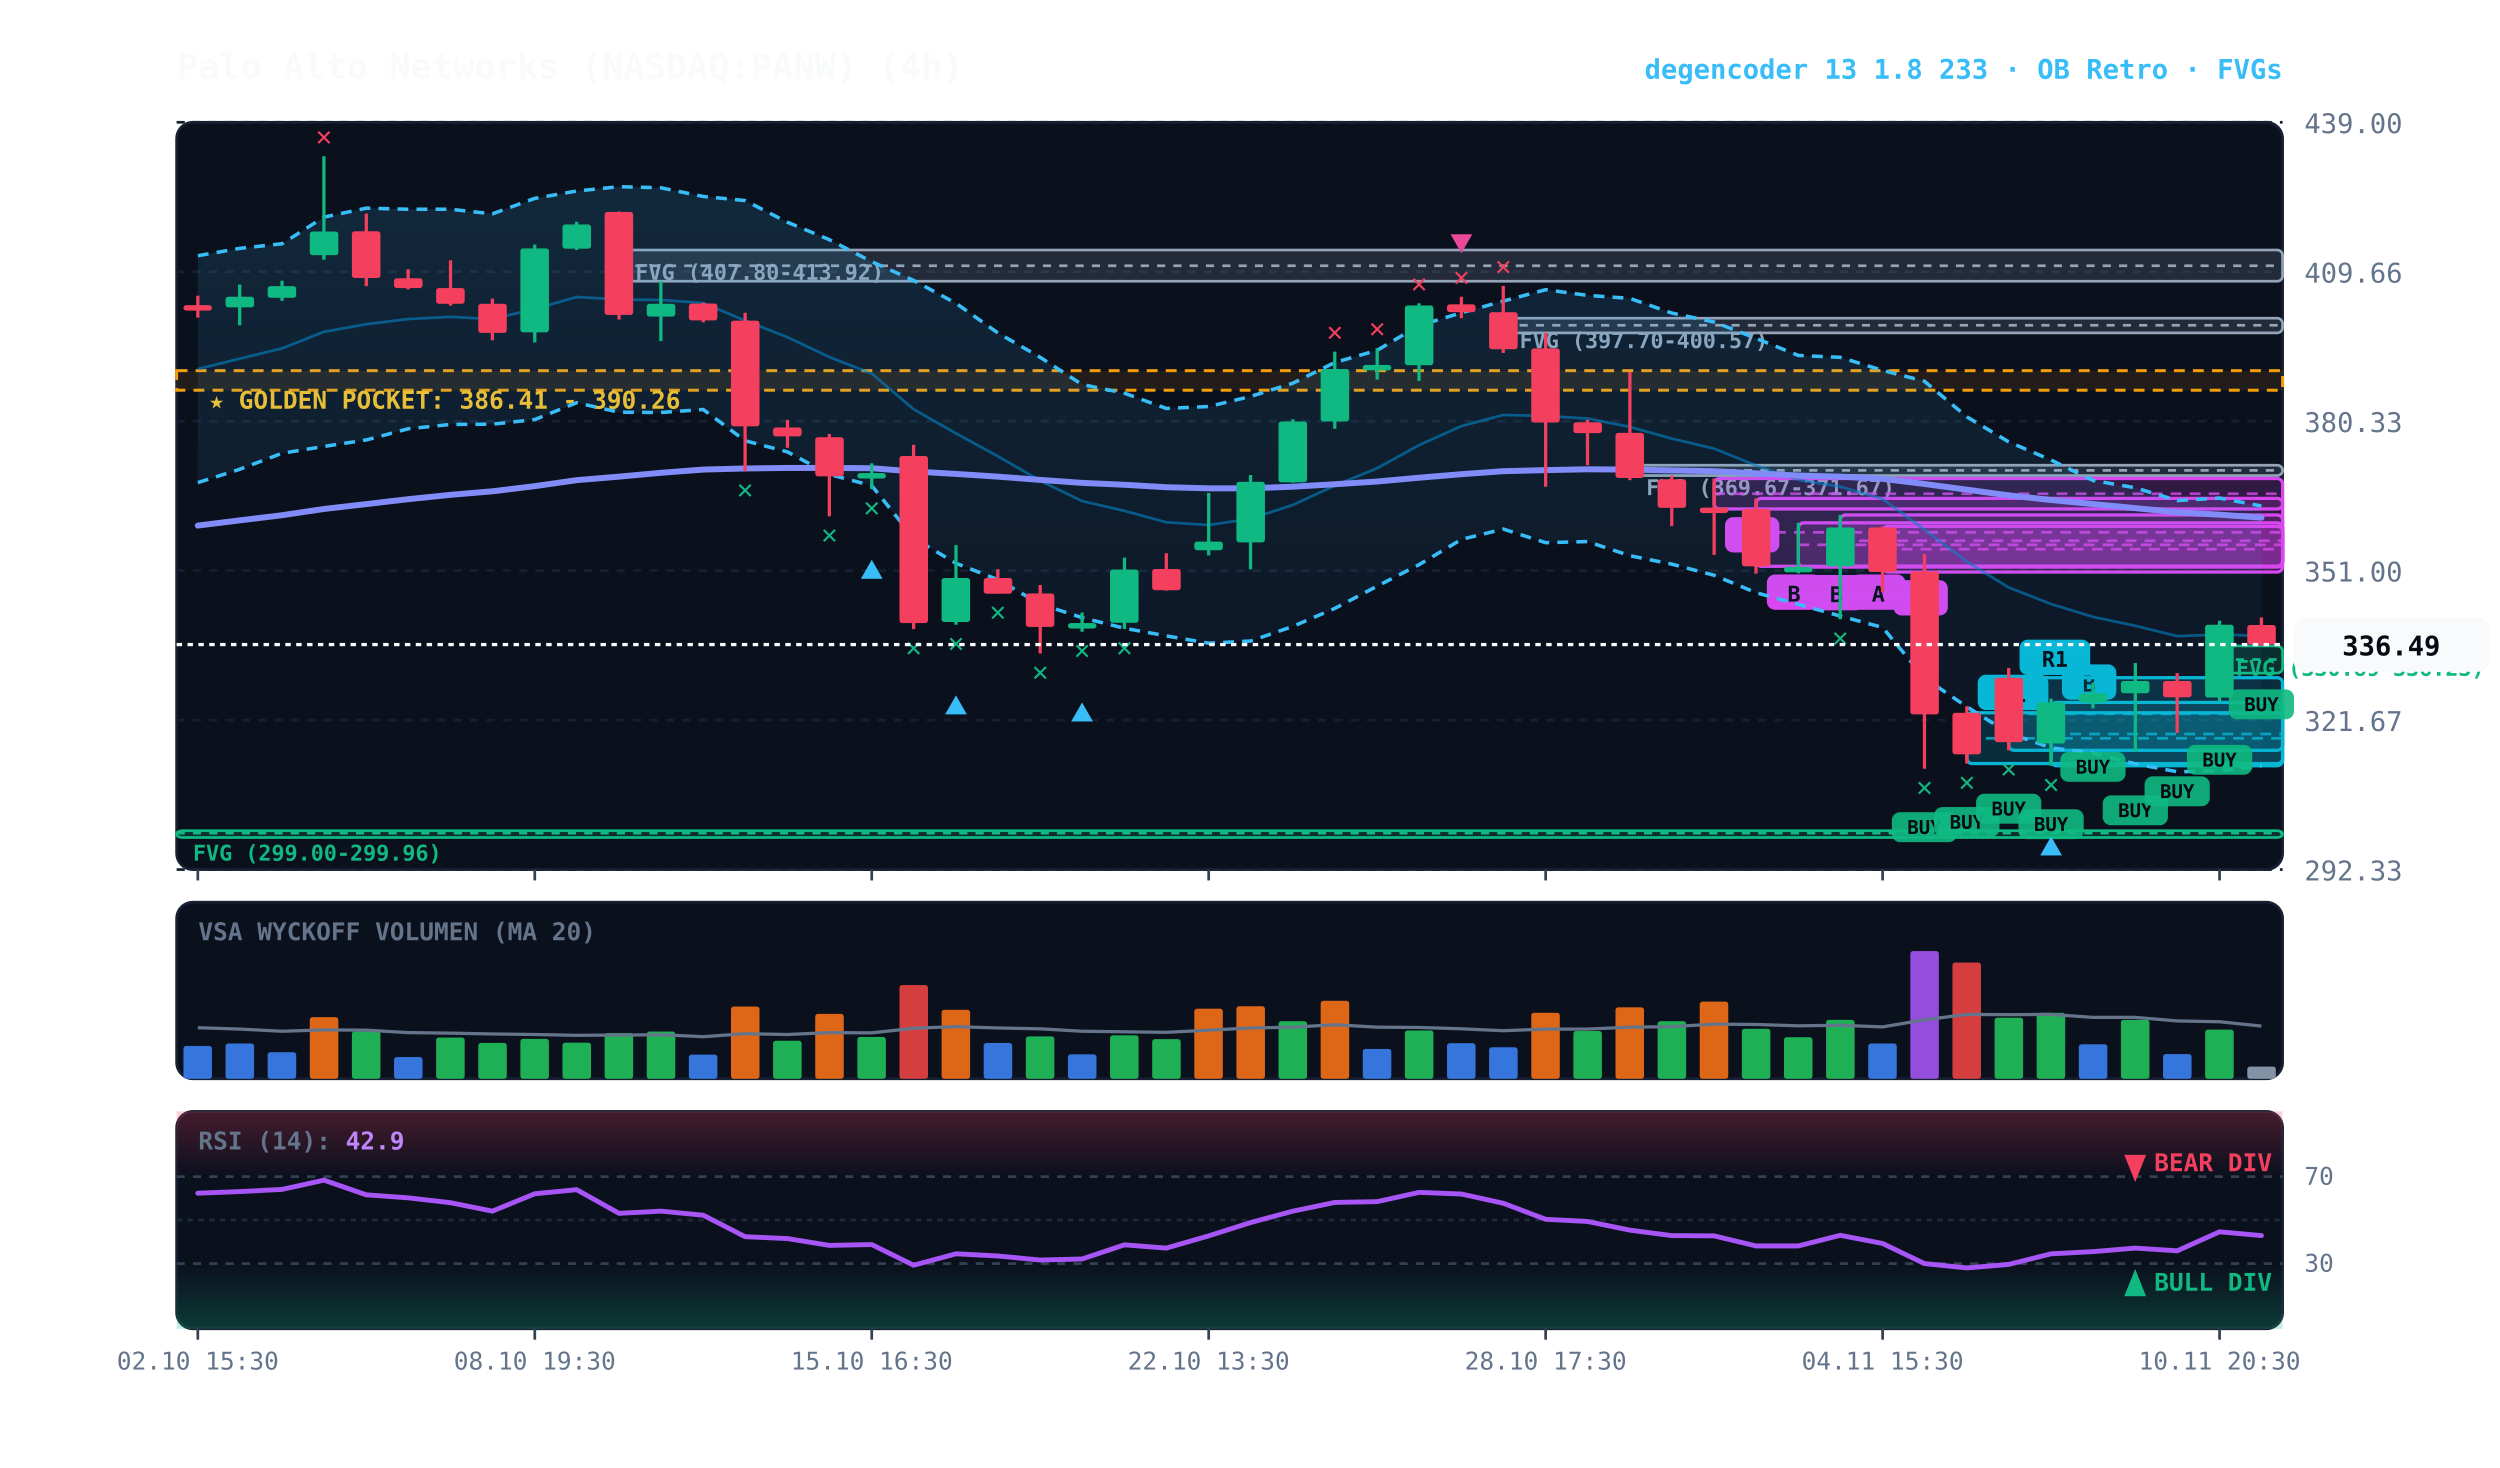
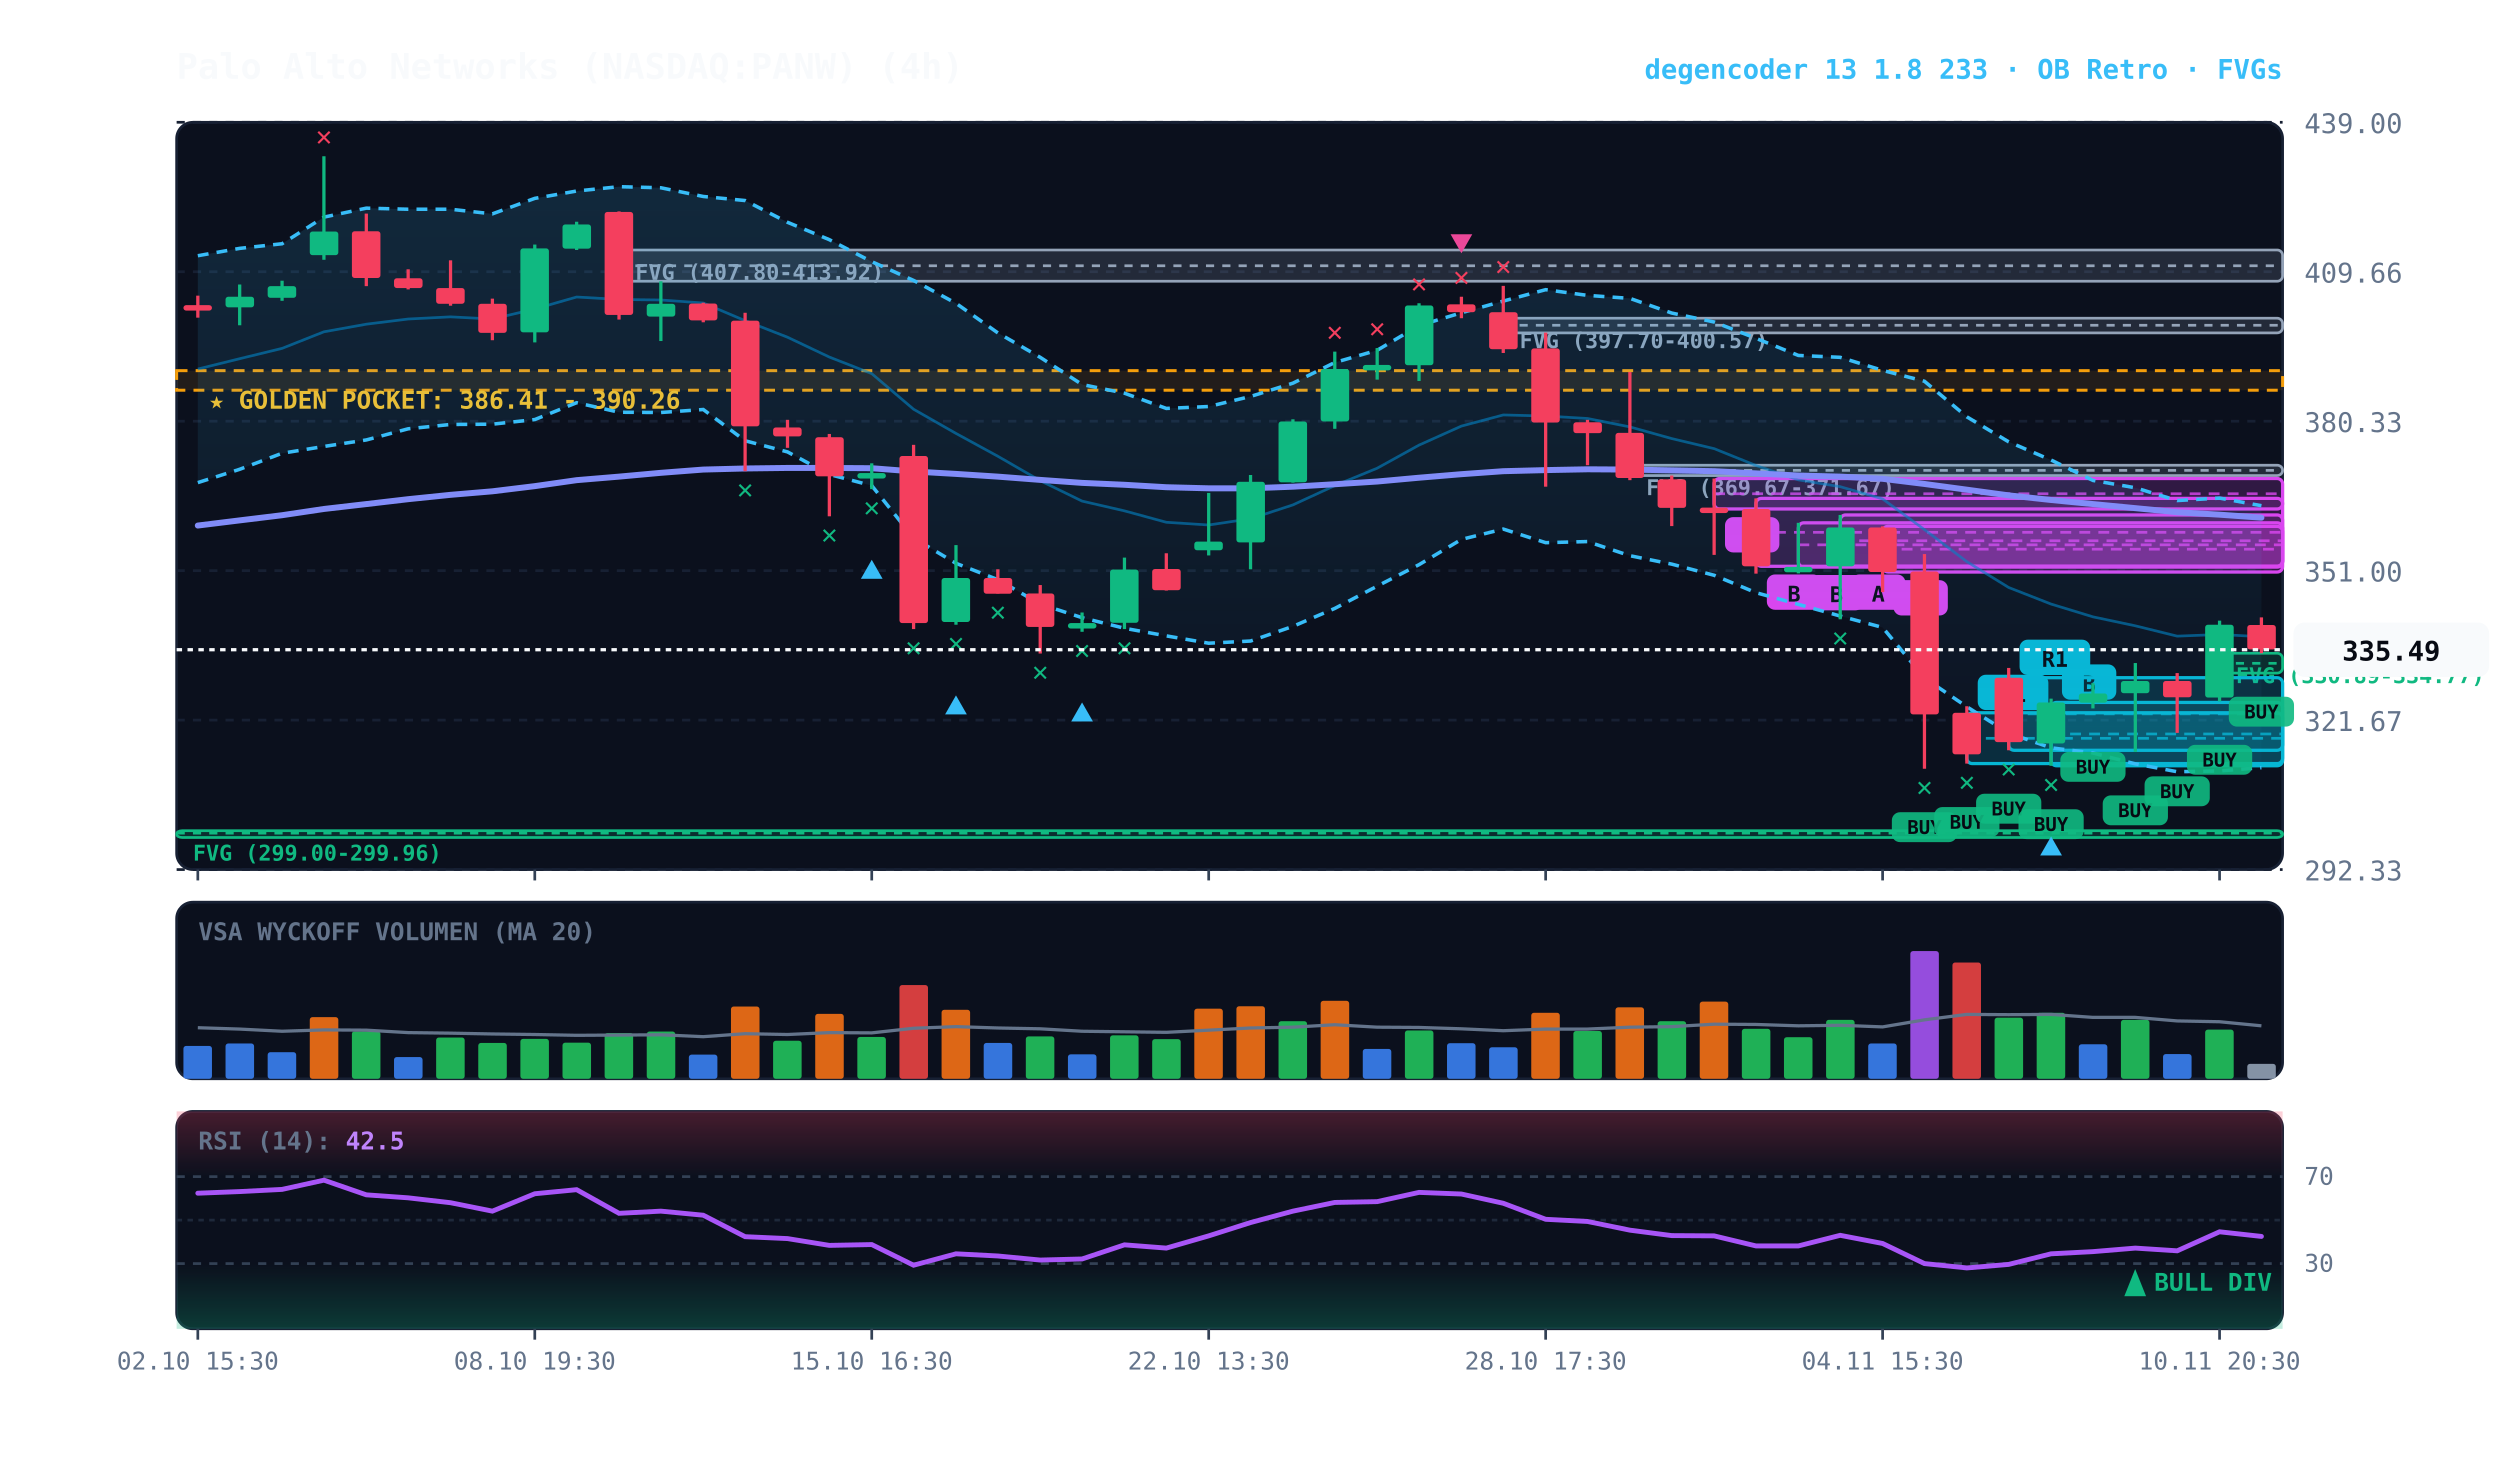
<svg xmlns="http://www.w3.org/2000/svg" viewBox="0 0 920 540" width="100%" height="100%" style="background:#070a13; font-family:'JetBrains Mono', monospace;">
  <defs>
    <linearGradient id="cloud-grad" x1="0%" y1="0%" x2="0%" y2="100%">
      <stop offset="0%" stop-color="#38bdf8" stop-opacity="0.14" />
      <stop offset="100%" stop-color="#38bdf8" stop-opacity="0.02" />
    </linearGradient>
    <linearGradient id="rsi-overbought" x1="0%" y1="0%" x2="0%" y2="100%">
      <stop offset="0%" stop-color="#f43f5e" stop-opacity="0.25" />
      <stop offset="100%" stop-color="#f43f5e" stop-opacity="0.0" />
    </linearGradient>
    <linearGradient id="rsi-oversold" x1="0%" y1="0%" x2="0%" y2="100%">
      <stop offset="0%" stop-color="#10b981" stop-opacity="0.0" />
      <stop offset="100%" stop-color="#10b981" stop-opacity="0.25" />
    </linearGradient>
  </defs>
  <rect x="65" y="45" width="775" height="275" fill="#0b101d" rx="6" stroke="#172033" stroke-width="1" />
  <rect x="65" y="332" width="775" height="65" fill="#0b101d" rx="6" stroke="#172033" stroke-width="1" />
  <rect x="65" y="409" width="775" height="80" fill="#0b101d" rx="6" stroke="#172033" stroke-width="1" />
  <line x1="65" y1="320.0" x2="840" y2="320.0" stroke="#172033" stroke-dasharray="3,3" stroke-width="1" />
  <text x="848" y="324.0" fill="#64748b" font-size="10" text-anchor="start">292.33</text>
  <line x1="65" y1="265.0" x2="840" y2="265.0" stroke="#172033" stroke-dasharray="3,3" stroke-width="1" />
  <text x="848" y="269.0" fill="#64748b" font-size="10" text-anchor="start">321.67</text>
  <line x1="65" y1="210.0" x2="840" y2="210.0" stroke="#172033" stroke-dasharray="3,3" stroke-width="1" />
  <text x="848" y="214.0" fill="#64748b" font-size="10" text-anchor="start">351.00</text>
  <line x1="65" y1="155.0" x2="840" y2="155.0" stroke="#172033" stroke-dasharray="3,3" stroke-width="1" />
  <text x="848" y="159.0" fill="#64748b" font-size="10" text-anchor="start">380.33</text>
  <line x1="65" y1="100.0" x2="840" y2="100.0" stroke="#172033" stroke-dasharray="3,3" stroke-width="1" />
  <text x="848" y="104.0" fill="#64748b" font-size="10" text-anchor="start">409.66</text>
  <line x1="65" y1="45.0" x2="840" y2="45.0" stroke="#172033" stroke-dasharray="3,3" stroke-width="1" />
  <text x="848" y="49.0" fill="#64748b" font-size="10" text-anchor="start">439.00</text>
  <rect x="65" y="136.4" width="775" height="7.2" fill="rgba(245, 158, 11, 0.10)" stroke="#f59e0b" stroke-dasharray="4,3" stroke-width="1.1" />
  <text x="77" y="150.4" fill="#fbbf24" font-size="9" font-weight="bold">★ GOLDEN POCKET: 386.41 - 390.26</text>
-   <rect x="816.8" y="237.7" width="23.2" height="10.0" fill="rgba(16, 185, 129, 0.18)" stroke="#10b981" stroke-width="1" rx="2" />
-   <line x1="816.8" y1="242.7" x2="840" y2="242.7" stroke="#10b981" stroke-dasharray="3,3" stroke-width="1" />
-   <text x="822.8" y="248.7" fill="#10b981" font-size="8" font-weight="bold">FVG (330.89-336.23)</text>
+   <rect x="816.8" y="240.4" width="23.2" height="7.3" fill="rgba(16, 185, 129, 0.18)" stroke="#10b981" stroke-width="1" rx="2" />
+   <line x1="816.8" y1="244.1" x2="840" y2="244.1" stroke="#10b981" stroke-dasharray="3,3" stroke-width="1" />
+   <text x="822.8" y="251.4" fill="#10b981" font-size="8" font-weight="bold">FVG (330.89-334.77)</text>
  <rect x="599.8" y="171.2" width="240.2" height="3.8" fill="rgba(148, 163, 184, 0.18)" stroke="#94a3b8" stroke-width="1" rx="2" />
  <line x1="599.8" y1="173.1" x2="840" y2="173.1" stroke="#94a3b8" stroke-dasharray="3,3" stroke-width="1" />
  <text x="605.8" y="182.2" fill="#94a3b8" font-size="8" font-weight="bold">FVG (369.67-371.67)</text>
  <rect x="553.2" y="117.1" width="286.8" height="5.4" fill="rgba(148, 163, 184, 0.18)" stroke="#94a3b8" stroke-width="1" rx="2" />
  <line x1="553.2" y1="119.7" x2="840" y2="119.7" stroke="#94a3b8" stroke-dasharray="3,3" stroke-width="1" />
  <text x="559.2" y="128.1" fill="#94a3b8" font-size="8" font-weight="bold">FVG (397.70-400.57)</text>
  <rect x="227.8" y="92.0" width="612.2" height="11.5" fill="rgba(148, 163, 184, 0.18)" stroke="#94a3b8" stroke-width="1" rx="2" />
  <line x1="227.8" y1="97.8" x2="840" y2="97.8" stroke="#94a3b8" stroke-dasharray="3,3" stroke-width="1" />
  <text x="233.8" y="103.0" fill="#94a3b8" font-size="8" font-weight="bold">FVG (407.80-413.92)</text>
  <rect x="65.0" y="305.7" width="775.0" height="2.5" fill="rgba(16, 185, 129, 0.18)" stroke="#10b981" stroke-width="1" rx="2" />
  <line x1="65.0" y1="306.6" x2="840" y2="306.6" stroke="#10b981" stroke-dasharray="3,3" stroke-width="1" />
  <text x="71.0" y="316.7" fill="#10b981" font-size="8" font-weight="bold">FVG (299.00-299.96)</text>
  <rect x="754.8" y="258.5" width="85.2" height="23.3" fill="rgba(6, 182, 212, 0.18)" stroke="#06b6d4" stroke-width="1.2" rx="2" />
  <line x1="754.8" y1="270.1" x2="840" y2="270.1" stroke="#06b6d4" stroke-dasharray="4,3" stroke-width="1.0" opacity="0.8" />
  <rect x="758.8" y="244.5" width="20" height="13" fill="#06b6d4" rx="3" />
  <text x="768.8" y="254.5" fill="#070a13" font-size="8" font-weight="bold" text-anchor="middle">B</text>
  <rect x="739.2" y="249.4" width="100.8" height="26.7" fill="rgba(6, 182, 212, 0.18)" stroke="#06b6d4" stroke-width="1.2" rx="2" />
  <line x1="739.2" y1="262.7" x2="840" y2="262.7" stroke="#06b6d4" stroke-dasharray="4,3" stroke-width="1.0" opacity="0.8" />
  <rect x="743.2" y="235.4" width="26" height="13" fill="#06b6d4" rx="3" />
  <text x="756.2" y="245.4" fill="#070a13" font-size="8" font-weight="bold" text-anchor="middle">R1</text>
  <rect x="723.8" y="262.3" width="116.2" height="18.7" fill="rgba(6, 182, 212, 0.18)" stroke="#06b6d4" stroke-width="1.2" rx="2" />
  <line x1="723.8" y1="271.7" x2="840" y2="271.7" stroke="#06b6d4" stroke-dasharray="4,3" stroke-width="1.0" opacity="0.8" />
  <rect x="727.8" y="248.3" width="26" height="13" fill="#06b6d4" rx="3" />
  <text x="740.8" y="258.3" fill="#070a13" font-size="8" font-weight="bold" text-anchor="middle">R1</text>
  <rect x="692.8" y="193.7" width="147.2" height="16.8" fill="rgba(217, 70, 239, 0.18)" stroke="#d946ef" stroke-width="1.2" rx="2" />
  <line x1="692.8" y1="202.1" x2="840" y2="202.1" stroke="#d946ef" stroke-dasharray="4,3" stroke-width="1.0" opacity="0.8" />
  <rect x="696.8" y="213.5" width="20" height="13" fill="#d946ef" rx="3" />
  <text x="706.8" y="223.5" fill="#070a13" font-size="8" font-weight="bold" text-anchor="middle">B</text>
  <rect x="677.2" y="189.5" width="162.8" height="18.9" fill="rgba(217, 70, 239, 0.18)" stroke="#d946ef" stroke-width="1.2" rx="2" />
  <line x1="677.2" y1="199.0" x2="840" y2="199.0" stroke="#d946ef" stroke-dasharray="4,3" stroke-width="1.0" opacity="0.8" />
  <rect x="681.2" y="211.4" width="20" height="13" fill="#d946ef" rx="3" />
  <text x="691.2" y="221.4" fill="#070a13" font-size="8" font-weight="bold" text-anchor="middle">A</text>
  <rect x="661.8" y="192.4" width="178.2" height="16.3" fill="rgba(217, 70, 239, 0.18)" stroke="#d946ef" stroke-width="1.2" rx="2" />
  <line x1="661.8" y1="200.5" x2="840" y2="200.5" stroke="#d946ef" stroke-dasharray="4,3" stroke-width="1.0" opacity="0.8" />
  <rect x="665.8" y="211.6" width="20" height="13" fill="#d946ef" rx="3" />
  <text x="675.8" y="221.6" fill="#070a13" font-size="8" font-weight="bold" text-anchor="middle">B</text>
  <rect x="646.2" y="183.4" width="193.8" height="25.0" fill="rgba(217, 70, 239, 0.18)" stroke="#d946ef" stroke-width="1.2" rx="2" />
  <line x1="646.2" y1="195.9" x2="840" y2="195.9" stroke="#d946ef" stroke-dasharray="4,3" stroke-width="1.0" opacity="0.8" />
  <rect x="650.2" y="211.4" width="20" height="13" fill="#d946ef" rx="3" />
  <text x="660.2" y="221.4" fill="#070a13" font-size="8" font-weight="bold" text-anchor="middle">B</text>
  <rect x="630.8" y="176.1" width="209.2" height="11.2" fill="rgba(217, 70, 239, 0.18)" stroke="#d946ef" stroke-width="1.2" rx="2" />
  <line x1="630.8" y1="181.7" x2="840" y2="181.7" stroke="#d946ef" stroke-dasharray="4,3" stroke-width="1.0" opacity="0.8" />
  <rect x="634.8" y="190.3" width="20" height="13" fill="#d946ef" rx="3" />
  <text x="644.8" y="200.3" fill="#070a13" font-size="8" font-weight="bold" text-anchor="middle">B</text>
-   <polygon points="72.8,94.1 88.2,91.4 103.8,89.7 119.2,79.9 134.8,76.6 150.2,77.0 165.8,77.0 181.2,78.7 196.8,73.0 212.2,70.3 227.8,68.7 243.2,69.1 258.8,72.3 274.2,73.8 289.8,81.8 305.2,88.2 320.8,96.3 336.2,103.2 351.8,111.6 367.2,122.5 382.8,131.5 398.2,141.5 413.8,144.7 429.2,150.3 444.8,149.6 460.2,145.9 475.8,141.0 491.2,133.4 506.8,128.9 522.2,119.8 537.8,115.1 553.2,110.8 568.8,106.6 584.2,108.7 599.8,109.8 615.2,115.2 630.8,118.5 646.2,124.5 661.8,130.8 677.2,131.5 692.8,136.3 708.2,140.3 723.8,153.4 739.2,162.6 754.8,169.3 770.2,176.8 785.8,179.5 801.2,184.2 816.8,183.3 832.2,186.2 832.2,281.8 816.8,283.7 801.2,284.0 785.8,281.1 770.2,277.1 754.8,275.2 739.2,269.8 723.8,260.1 708.2,249.5 692.8,230.9 677.2,226.7 661.8,222.4 646.2,218.1 630.8,211.7 615.2,207.6 599.8,204.5 584.2,199.3 568.8,199.7 553.2,194.7 537.8,198.5 522.2,207.8 506.8,215.7 491.2,223.9 475.8,230.5 460.2,235.9 444.8,236.7 429.2,234.0 413.8,231.2 398.2,227.3 382.8,222.3 367.2,213.3 351.8,207.3 336.2,198.0 320.8,178.7 305.2,174.6 289.8,166.3 274.2,162.2 258.8,150.7 243.2,151.8 227.8,151.7 212.2,148.2 196.8,154.4 181.2,156.1 165.8,156.2 150.2,157.8 134.8,161.9 119.2,164.3 103.8,166.8 88.2,172.7 72.8,177.6" fill="url(#cloud-grad)" />
-   <polyline points="72.8,94.1 88.2,91.4 103.8,89.7 119.2,79.9 134.8,76.6 150.2,77.0 165.8,77.0 181.2,78.7 196.8,73.0 212.2,70.3 227.8,68.7 243.2,69.1 258.8,72.3 274.2,73.8 289.8,81.8 305.2,88.2 320.8,96.3 336.2,103.2 351.8,111.6 367.2,122.5 382.8,131.5 398.2,141.5 413.8,144.7 429.2,150.3 444.8,149.6 460.2,145.9 475.8,141.0 491.2,133.4 506.8,128.9 522.2,119.8 537.8,115.1 553.2,110.8 568.8,106.6 584.2,108.7 599.8,109.8 615.2,115.2 630.8,118.5 646.2,124.5 661.8,130.8 677.2,131.5 692.8,136.3 708.2,140.3 723.8,153.4 739.2,162.6 754.8,169.3 770.2,176.8 785.8,179.5 801.2,184.2 816.8,183.3 832.2,186.2" fill="none" stroke="#38bdf8" stroke-width="1.3" stroke-dasharray="4,3" />
-   <polyline points="72.8,177.6 88.2,172.7 103.8,166.8 119.2,164.3 134.8,161.9 150.2,157.8 165.8,156.2 181.2,156.1 196.8,154.4 212.2,148.2 227.8,151.7 243.2,151.8 258.8,150.7 274.2,162.2 289.8,166.3 305.2,174.6 320.8,178.7 336.2,198.0 351.8,207.3 367.2,213.3 382.8,222.3 398.2,227.3 413.8,231.2 429.2,234.0 444.8,236.7 460.2,235.9 475.8,230.5 491.2,223.9 506.8,215.7 522.2,207.8 537.8,198.5 553.2,194.7 568.8,199.7 584.2,199.3 599.8,204.5 615.2,207.6 630.8,211.7 646.2,218.1 661.8,222.4 677.2,226.7 692.8,230.9 708.2,249.5 723.8,260.1 739.2,269.8 754.8,275.2 770.2,277.1 785.8,281.1 801.2,284.0 816.8,283.7 832.2,281.8" fill="none" stroke="#38bdf8" stroke-width="1.3" stroke-dasharray="4,3" />
-   <polyline points="72.8,135.8 88.2,132.0 103.8,128.2 119.2,122.1 134.8,119.3 150.2,117.4 165.8,116.6 181.2,117.4 196.8,113.7 212.2,109.3 227.8,110.2 243.2,110.4 258.8,111.5 274.2,118.0 289.8,124.1 305.2,131.4 320.8,137.5 336.2,150.6 351.8,159.5 367.2,167.9 382.8,176.9 398.2,184.4 413.8,188.0 429.2,192.2 444.8,193.2 460.2,190.9 475.8,185.8 491.2,178.7 506.8,172.3 522.2,163.8 537.8,156.8 553.2,152.7 568.8,153.1 584.2,154.0 599.8,157.1 615.2,161.4 630.8,165.1 646.2,171.3 661.8,176.6 677.2,179.1 692.8,183.6 708.2,194.9 723.8,206.7 739.2,216.2 754.8,222.3 770.2,227.0 785.8,230.3 801.2,234.1 816.8,233.5 832.2,234.0" fill="none" stroke="#0284c7" stroke-width="1.0" stroke-opacity="0.6" />
+   <polygon points="72.8,94.1 88.2,91.4 103.8,89.7 119.2,79.9 134.8,76.6 150.2,77.0 165.8,77.0 181.2,78.7 196.8,73.0 212.2,70.3 227.8,68.7 243.2,69.1 258.8,72.3 274.2,73.8 289.8,81.8 305.2,88.2 320.8,96.3 336.2,103.2 351.8,111.6 367.2,122.5 382.8,131.5 398.2,141.5 413.8,144.7 429.2,150.3 444.8,149.6 460.2,145.9 475.8,141.0 491.2,133.4 506.8,128.9 522.2,119.8 537.8,115.1 553.2,110.8 568.8,106.6 584.2,108.7 599.8,109.8 615.2,115.2 630.8,118.5 646.2,124.5 661.8,130.8 677.2,131.5 692.8,136.3 708.2,140.3 723.8,153.4 739.2,162.6 754.8,169.3 770.2,176.8 785.8,179.5 801.2,184.2 816.8,183.3 832.2,186.1 832.2,282.5 816.8,283.7 801.2,284.0 785.8,281.1 770.2,277.1 754.8,275.2 739.2,269.8 723.8,260.1 708.2,249.5 692.8,230.9 677.2,226.7 661.8,222.4 646.2,218.1 630.8,211.7 615.2,207.6 599.8,204.5 584.2,199.3 568.8,199.7 553.2,194.7 537.8,198.5 522.2,207.8 506.8,215.7 491.2,223.9 475.8,230.5 460.2,235.9 444.8,236.7 429.2,234.0 413.8,231.2 398.2,227.3 382.8,222.3 367.2,213.3 351.8,207.3 336.2,198.0 320.8,178.7 305.2,174.6 289.8,166.3 274.2,162.2 258.8,150.7 243.2,151.8 227.8,151.7 212.2,148.2 196.8,154.4 181.2,156.1 165.8,156.2 150.2,157.8 134.8,161.9 119.2,164.3 103.8,166.8 88.2,172.7 72.8,177.6" fill="url(#cloud-grad)" />
+   <polyline points="72.8,94.1 88.2,91.4 103.8,89.7 119.2,79.9 134.8,76.6 150.2,77.0 165.8,77.0 181.2,78.7 196.8,73.0 212.2,70.3 227.8,68.7 243.2,69.1 258.8,72.3 274.2,73.8 289.8,81.8 305.2,88.2 320.8,96.3 336.2,103.2 351.8,111.6 367.2,122.5 382.8,131.5 398.2,141.5 413.8,144.7 429.2,150.3 444.8,149.6 460.2,145.9 475.8,141.0 491.2,133.4 506.8,128.9 522.2,119.8 537.8,115.1 553.2,110.8 568.8,106.6 584.2,108.7 599.8,109.8 615.2,115.2 630.8,118.5 646.2,124.5 661.8,130.8 677.2,131.5 692.8,136.3 708.2,140.3 723.8,153.4 739.2,162.6 754.8,169.3 770.2,176.8 785.8,179.5 801.2,184.2 816.8,183.3 832.2,186.1" fill="none" stroke="#38bdf8" stroke-width="1.3" stroke-dasharray="4,3" />
+   <polyline points="72.8,177.6 88.2,172.7 103.8,166.8 119.2,164.3 134.8,161.9 150.2,157.8 165.8,156.2 181.2,156.1 196.8,154.4 212.2,148.2 227.8,151.7 243.2,151.8 258.8,150.7 274.2,162.2 289.8,166.3 305.2,174.6 320.8,178.7 336.2,198.0 351.8,207.3 367.2,213.3 382.8,222.3 398.2,227.3 413.8,231.2 429.2,234.0 444.8,236.7 460.2,235.9 475.8,230.5 491.2,223.9 506.8,215.7 522.2,207.8 537.8,198.5 553.2,194.7 568.8,199.7 584.2,199.3 599.8,204.5 615.2,207.6 630.8,211.7 646.2,218.1 661.8,222.4 677.2,226.7 692.8,230.9 708.2,249.5 723.8,260.1 739.2,269.8 754.8,275.2 770.2,277.1 785.8,281.1 801.2,284.0 816.8,283.7 832.2,282.5" fill="none" stroke="#38bdf8" stroke-width="1.3" stroke-dasharray="4,3" />
+   <polyline points="72.8,135.8 88.2,132.0 103.8,128.2 119.2,122.1 134.8,119.3 150.2,117.4 165.8,116.6 181.2,117.4 196.8,113.7 212.2,109.3 227.8,110.2 243.2,110.4 258.8,111.5 274.2,118.0 289.8,124.1 305.2,131.4 320.8,137.5 336.2,150.6 351.8,159.5 367.2,167.9 382.8,176.9 398.2,184.4 413.8,188.0 429.2,192.2 444.8,193.2 460.2,190.9 475.8,185.8 491.2,178.7 506.8,172.3 522.2,163.8 537.8,156.8 553.2,152.7 568.8,153.1 584.2,154.0 599.8,157.1 615.2,161.4 630.8,165.1 646.2,171.3 661.8,176.6 677.2,179.1 692.8,183.6 708.2,194.9 723.8,206.7 739.2,216.2 754.8,222.3 770.2,227.0 785.8,230.3 801.2,234.1 816.8,233.5 832.2,234.3" fill="none" stroke="#0284c7" stroke-width="1.0" stroke-opacity="0.6" />
  <polyline points="72.8,193.4 88.2,191.5 103.8,189.6 119.2,187.3 134.8,185.5 150.2,183.7 165.8,182.1 181.2,180.8 196.8,178.9 212.2,176.7 227.8,175.4 243.2,174.0 258.8,172.8 274.2,172.4 289.8,172.2 305.2,172.2 320.8,172.3 336.2,173.5 351.8,174.4 367.2,175.4 382.8,176.6 398.2,177.7 413.8,178.4 429.2,179.3 444.8,179.7 460.2,179.7 475.8,179.1 491.2,178.2 506.8,177.2 522.2,175.8 537.8,174.5 553.2,173.4 568.8,173.0 584.2,172.7 599.8,172.8 615.2,173.1 630.8,173.4 646.2,174.2 661.8,175.0 677.2,175.4 692.8,176.2 708.2,178.1 723.8,180.2 739.2,182.3 754.8,184.0 770.2,185.5 785.8,187.0 801.2,188.5 816.8,189.4 832.2,190.5" fill="none" stroke="#818cf8" stroke-width="2.2" stroke-linecap="round" />
  <line x1="72.8" y1="108.8" x2="72.8" y2="116.9" stroke="#f43f5e" stroke-width="1.2" />
  <rect x="67.5" y="112.3" width="10.5" height="2.0" fill="#f43f5e" rx="1" />
  <line x1="88.2" y1="104.7" x2="88.2" y2="119.7" stroke="#10b981" stroke-width="1.2" />
  <rect x="83.0" y="109.2" width="10.5" height="3.9" fill="#10b981" rx="1" />
  <line x1="103.8" y1="103.3" x2="103.8" y2="110.7" stroke="#10b981" stroke-width="1.2" />
  <rect x="98.5" y="105.3" width="10.5" height="4.3" fill="#10b981" rx="1" />
  <line x1="119.2" y1="57.5" x2="119.2" y2="95.6" stroke="#10b981" stroke-width="1.2" />
  <rect x="114.0" y="85.2" width="10.5" height="8.7" fill="#10b981" rx="1" />
  <text x="119.2" y="53.5" fill="#f43f5e" font-size="10" font-weight="bold" text-anchor="middle">✕</text>
  <line x1="134.8" y1="78.6" x2="134.8" y2="105.3" stroke="#f43f5e" stroke-width="1.2" />
  <rect x="129.5" y="85.1" width="10.5" height="17.2" fill="#f43f5e" rx="1" />
  <line x1="150.2" y1="99.1" x2="150.2" y2="106.5" stroke="#f43f5e" stroke-width="1.2" />
  <rect x="145.0" y="102.4" width="10.5" height="3.6" fill="#f43f5e" rx="1" />
  <line x1="165.8" y1="95.8" x2="165.8" y2="112.5" stroke="#f43f5e" stroke-width="1.2" />
  <rect x="160.5" y="106.0" width="10.5" height="5.8" fill="#f43f5e" rx="1" />
  <line x1="181.2" y1="109.9" x2="181.2" y2="125.2" stroke="#f43f5e" stroke-width="1.2" />
  <rect x="176.0" y="111.8" width="10.5" height="10.7" fill="#f43f5e" rx="1" />
  <line x1="196.8" y1="90.0" x2="196.8" y2="126.0" stroke="#10b981" stroke-width="1.2" />
  <rect x="191.5" y="91.4" width="10.5" height="30.9" fill="#10b981" rx="1" />
  <line x1="212.2" y1="81.6" x2="212.2" y2="92.0" stroke="#10b981" stroke-width="1.2" />
  <rect x="207.0" y="82.6" width="10.5" height="8.9" fill="#10b981" rx="1" />
  <line x1="227.8" y1="77.8" x2="227.8" y2="117.6" stroke="#f43f5e" stroke-width="1.2" />
  <rect x="222.5" y="78.0" width="10.5" height="37.9" fill="#f43f5e" rx="1" />
  <line x1="243.2" y1="103.5" x2="243.2" y2="125.5" stroke="#10b981" stroke-width="1.2" />
  <rect x="238.0" y="111.8" width="10.5" height="4.7" fill="#10b981" rx="1" />
  <line x1="258.8" y1="111.4" x2="258.8" y2="118.6" stroke="#f43f5e" stroke-width="1.2" />
  <rect x="253.5" y="111.7" width="10.5" height="6.2" fill="#f43f5e" rx="1" />
  <line x1="274.2" y1="115.1" x2="274.2" y2="173.4" stroke="#f43f5e" stroke-width="1.2" />
  <rect x="269.0" y="118.0" width="10.5" height="38.9" fill="#f43f5e" rx="1" />
  <text x="274.2" y="183.4" fill="#10b981" font-size="10" font-weight="bold" text-anchor="middle">✕</text>
  <line x1="289.8" y1="154.5" x2="289.8" y2="164.8" stroke="#f43f5e" stroke-width="1.2" />
  <rect x="284.5" y="157.3" width="10.5" height="3.3" fill="#f43f5e" rx="1" />
  <line x1="305.2" y1="159.7" x2="305.2" y2="190.0" stroke="#f43f5e" stroke-width="1.2" />
  <rect x="300.0" y="160.9" width="10.5" height="14.4" fill="#f43f5e" rx="1" />
  <text x="305.2" y="200.0" fill="#10b981" font-size="10" font-weight="bold" text-anchor="middle">✕</text>
  <line x1="320.8" y1="170.5" x2="320.8" y2="180.0" stroke="#10b981" stroke-width="1.2" />
  <rect x="315.5" y="174.1" width="10.5" height="2.0" fill="#10b981" rx="1" />
  <text x="320.8" y="190.0" fill="#10b981" font-size="10" font-weight="bold" text-anchor="middle">✕</text>
  <polygon points="320.8,206.0 316.8,213.0 324.8,213.0" fill="#38bdf8" />
  <line x1="336.2" y1="163.7" x2="336.2" y2="231.5" stroke="#f43f5e" stroke-width="1.2" />
  <rect x="331.0" y="167.8" width="10.5" height="61.5" fill="#f43f5e" rx="1" />
  <text x="336.2" y="241.5" fill="#10b981" font-size="10" font-weight="bold" text-anchor="middle">✕</text>
  <line x1="351.8" y1="200.6" x2="351.8" y2="229.9" stroke="#10b981" stroke-width="1.2" />
  <rect x="346.5" y="212.7" width="10.5" height="16.2" fill="#10b981" rx="1" />
  <text x="351.8" y="239.9" fill="#10b981" font-size="10" font-weight="bold" text-anchor="middle">✕</text>
  <polygon points="351.8,255.9 347.8,262.9 355.8,262.9" fill="#38bdf8" />
  <line x1="367.2" y1="209.5" x2="367.2" y2="218.4" stroke="#f43f5e" stroke-width="1.2" />
  <rect x="362.0" y="212.7" width="10.5" height="5.8" fill="#f43f5e" rx="1" />
  <text x="367.2" y="228.4" fill="#10b981" font-size="10" font-weight="bold" text-anchor="middle">✕</text>
  <line x1="382.8" y1="215.3" x2="382.8" y2="240.5" stroke="#f43f5e" stroke-width="1.2" />
  <rect x="377.5" y="218.4" width="10.5" height="12.3" fill="#f43f5e" rx="1" />
  <text x="382.8" y="250.5" fill="#10b981" font-size="10" font-weight="bold" text-anchor="middle">✕</text>
  <line x1="398.2" y1="225.4" x2="398.2" y2="232.5" stroke="#10b981" stroke-width="1.2" />
  <rect x="393.0" y="229.3" width="10.5" height="2.0" fill="#10b981" rx="1" />
  <text x="398.2" y="242.5" fill="#10b981" font-size="10" font-weight="bold" text-anchor="middle">✕</text>
  <polygon points="398.2,258.5 394.2,265.5 402.2,265.5" fill="#38bdf8" />
  <line x1="413.8" y1="205.2" x2="413.8" y2="231.5" stroke="#10b981" stroke-width="1.2" />
  <rect x="408.5" y="209.6" width="10.5" height="19.6" fill="#10b981" rx="1" />
  <text x="413.8" y="241.5" fill="#10b981" font-size="10" font-weight="bold" text-anchor="middle">✕</text>
  <line x1="429.2" y1="203.6" x2="429.2" y2="217.3" stroke="#f43f5e" stroke-width="1.2" />
  <rect x="424.0" y="209.4" width="10.5" height="7.8" fill="#f43f5e" rx="1" />
  <line x1="444.8" y1="181.4" x2="444.8" y2="204.4" stroke="#10b981" stroke-width="1.2" />
  <rect x="439.5" y="199.3" width="10.5" height="3.2" fill="#10b981" rx="1" />
  <line x1="460.2" y1="174.8" x2="460.2" y2="209.5" stroke="#10b981" stroke-width="1.2" />
  <rect x="455.0" y="177.3" width="10.5" height="22.3" fill="#10b981" rx="1" />
  <line x1="475.8" y1="154.3" x2="475.8" y2="177.6" stroke="#10b981" stroke-width="1.2" />
  <rect x="470.5" y="155.1" width="10.5" height="22.4" fill="#10b981" rx="1" />
  <line x1="491.2" y1="129.4" x2="491.2" y2="157.8" stroke="#10b981" stroke-width="1.2" />
  <rect x="486.0" y="135.8" width="10.5" height="19.3" fill="#10b981" rx="1" />
  <text x="491.2" y="125.4" fill="#f43f5e" font-size="10" font-weight="bold" text-anchor="middle">✕</text>
  <line x1="506.8" y1="128.1" x2="506.8" y2="139.7" stroke="#10b981" stroke-width="1.2" />
  <rect x="501.5" y="134.3" width="10.5" height="2.0" fill="#10b981" rx="1" />
  <text x="506.8" y="124.1" fill="#f43f5e" font-size="10" font-weight="bold" text-anchor="middle">✕</text>
  <line x1="522.2" y1="111.6" x2="522.2" y2="140.2" stroke="#10b981" stroke-width="1.2" />
  <rect x="517.0" y="112.4" width="10.5" height="22.0" fill="#10b981" rx="1" />
  <text x="522.2" y="107.6" fill="#f43f5e" font-size="10" font-weight="bold" text-anchor="middle">✕</text>
  <line x1="537.8" y1="109.2" x2="537.8" y2="117.1" stroke="#f43f5e" stroke-width="1.2" />
  <rect x="532.5" y="112.0" width="10.5" height="2.9" fill="#f43f5e" rx="1" />
  <text x="537.8" y="105.2" fill="#f43f5e" font-size="10" font-weight="bold" text-anchor="middle">✕</text>
  <polygon points="537.8,93.2 533.8,86.2 541.8,86.2" fill="#ec4899" />
  <line x1="553.2" y1="105.2" x2="553.2" y2="129.9" stroke="#f43f5e" stroke-width="1.2" />
  <rect x="548.0" y="114.9" width="10.5" height="13.6" fill="#f43f5e" rx="1" />
  <text x="553.2" y="101.2" fill="#f43f5e" font-size="10" font-weight="bold" text-anchor="middle">✕</text>
  <line x1="568.8" y1="122.4" x2="568.8" y2="179.1" stroke="#f43f5e" stroke-width="1.2" />
  <rect x="563.5" y="128.2" width="10.5" height="27.3" fill="#f43f5e" rx="1" />
  <line x1="584.2" y1="154.5" x2="584.2" y2="171.2" stroke="#f43f5e" stroke-width="1.2" />
  <rect x="579.0" y="155.4" width="10.5" height="4.0" fill="#f43f5e" rx="1" />
  <line x1="599.8" y1="136.9" x2="599.8" y2="176.7" stroke="#f43f5e" stroke-width="1.2" />
  <rect x="594.5" y="159.3" width="10.5" height="16.6" fill="#f43f5e" rx="1" />
  <line x1="615.2" y1="175.0" x2="615.2" y2="193.6" stroke="#f43f5e" stroke-width="1.2" />
  <rect x="610.0" y="176.4" width="10.5" height="10.5" fill="#f43f5e" rx="1" />
  <line x1="630.8" y1="176.1" x2="630.8" y2="204.2" stroke="#f43f5e" stroke-width="1.2" />
  <rect x="625.5" y="186.8" width="10.5" height="2.0" fill="#f43f5e" rx="1" />
  <line x1="646.2" y1="183.4" x2="646.2" y2="211.1" stroke="#f43f5e" stroke-width="1.2" />
  <rect x="641.0" y="187.3" width="10.5" height="21.1" fill="#f43f5e" rx="1" />
  <line x1="661.8" y1="192.4" x2="661.8" y2="211.0" stroke="#10b981" stroke-width="1.2" />
  <rect x="656.5" y="208.6" width="10.5" height="2.0" fill="#10b981" rx="1" />
  <line x1="677.2" y1="189.5" x2="677.2" y2="227.9" stroke="#10b981" stroke-width="1.2" />
  <rect x="672.0" y="194.1" width="10.5" height="14.3" fill="#10b981" rx="1" />
  <text x="677.2" y="237.9" fill="#10b981" font-size="10" font-weight="bold" text-anchor="middle">✕</text>
  <line x1="692.8" y1="193.7" x2="692.8" y2="217.9" stroke="#f43f5e" stroke-width="1.2" />
  <rect x="687.5" y="194.1" width="10.5" height="16.4" fill="#f43f5e" rx="1" />
  <line x1="708.2" y1="203.9" x2="708.2" y2="282.9" stroke="#f43f5e" stroke-width="1.2" />
  <rect x="703.0" y="210.3" width="10.5" height="52.6" fill="#f43f5e" rx="1" />
  <rect x="696.2" y="298.9" width="24" height="11" fill="#10b981" rx="3" opacity="0.9" />
  <text x="708.2" y="306.9" fill="#070a13" font-size="7" font-weight="bold" text-anchor="middle">BUY</text>
  <text x="708.2" y="292.9" fill="#10b981" font-size="10" font-weight="bold" text-anchor="middle">✕</text>
  <line x1="723.8" y1="259.9" x2="723.8" y2="281.0" stroke="#f43f5e" stroke-width="1.2" />
  <rect x="718.5" y="262.3" width="10.5" height="15.3" fill="#f43f5e" rx="1" />
  <rect x="711.8" y="297.0" width="24" height="11" fill="#10b981" rx="3" opacity="0.9" />
  <text x="723.8" y="305.0" fill="#070a13" font-size="7" font-weight="bold" text-anchor="middle">BUY</text>
  <text x="723.8" y="291.0" fill="#10b981" font-size="10" font-weight="bold" text-anchor="middle">✕</text>
  <line x1="739.2" y1="245.8" x2="739.2" y2="276.1" stroke="#f43f5e" stroke-width="1.2" />
  <rect x="734.0" y="249.4" width="10.5" height="23.7" fill="#f43f5e" rx="1" />
  <rect x="727.2" y="292.1" width="24" height="11" fill="#10b981" rx="3" opacity="0.9" />
  <text x="739.2" y="300.1" fill="#070a13" font-size="7" font-weight="bold" text-anchor="middle">BUY</text>
  <text x="739.2" y="286.1" fill="#10b981" font-size="10" font-weight="bold" text-anchor="middle">✕</text>
  <line x1="754.8" y1="257.1" x2="754.8" y2="281.8" stroke="#10b981" stroke-width="1.2" />
  <rect x="749.5" y="258.5" width="10.5" height="15.1" fill="#10b981" rx="1" />
  <rect x="742.8" y="297.8" width="24" height="11" fill="#10b981" rx="3" opacity="0.9" />
  <text x="754.8" y="305.8" fill="#070a13" font-size="7" font-weight="bold" text-anchor="middle">BUY</text>
  <text x="754.8" y="291.8" fill="#10b981" font-size="10" font-weight="bold" text-anchor="middle">✕</text>
  <polygon points="754.8,307.8 750.8,314.8 758.8,314.8" fill="#38bdf8" />
  <line x1="770.2" y1="251.4" x2="770.2" y2="260.7" stroke="#10b981" stroke-width="1.2" />
  <rect x="765.0" y="255.2" width="10.5" height="3.4" fill="#10b981" rx="1" />
  <rect x="758.2" y="276.7" width="24" height="11" fill="#10b981" rx="3" opacity="0.9" />
  <text x="770.2" y="284.7" fill="#070a13" font-size="7" font-weight="bold" text-anchor="middle">BUY</text>
  <line x1="785.8" y1="244.0" x2="785.8" y2="276.7" stroke="#10b981" stroke-width="1.2" />
  <rect x="780.5" y="250.6" width="10.5" height="4.5" fill="#10b981" rx="1" />
  <rect x="773.8" y="292.7" width="24" height="11" fill="#10b981" rx="3" opacity="0.9" />
  <text x="785.8" y="300.7" fill="#070a13" font-size="7" font-weight="bold" text-anchor="middle">BUY</text>
  <line x1="801.2" y1="247.7" x2="801.2" y2="269.7" stroke="#f43f5e" stroke-width="1.2" />
  <rect x="796.0" y="250.6" width="10.5" height="6.0" fill="#f43f5e" rx="1" />
  <rect x="789.2" y="285.7" width="24" height="11" fill="#10b981" rx="3" opacity="0.9" />
  <text x="801.2" y="293.7" fill="#070a13" font-size="7" font-weight="bold" text-anchor="middle">BUY</text>
  <line x1="816.8" y1="228.4" x2="816.8" y2="258.1" stroke="#10b981" stroke-width="1.2" />
  <rect x="811.5" y="229.9" width="10.5" height="26.8" fill="#10b981" rx="1" />
  <rect x="804.8" y="274.1" width="24" height="11" fill="#10b981" rx="3" opacity="0.9" />
  <text x="816.8" y="282.1" fill="#070a13" font-size="7" font-weight="bold" text-anchor="middle">BUY</text>
-   <line x1="832.2" y1="227.2" x2="832.2" y2="237.7" stroke="#f43f5e" stroke-width="1.2" />
-   <rect x="827.0" y="230.0" width="10.5" height="7.2" fill="#f43f5e" rx="1" />
-   <rect x="820.2" y="253.7" width="24" height="11" fill="#10b981" rx="3" opacity="0.9" />
-   <text x="832.2" y="261.7" fill="#070a13" font-size="7" font-weight="bold" text-anchor="middle">BUY</text>
-   <line x1="65" y1="237.2" x2="840" y2="237.2" stroke="#f8fafc" stroke-width="1.2" stroke-dasharray="2,2" />
-   <rect x="844" y="227.2" width="72" height="20" fill="#f8fafc" rx="4" />
-   <text x="880" y="241.2" fill="#070a13" font-size="10" font-weight="bold" text-anchor="middle">336.49</text>
+   <line x1="832.2" y1="227.2" x2="832.2" y2="240.4" stroke="#f43f5e" stroke-width="1.2" />
+   <rect x="827.0" y="230.0" width="10.5" height="9.0" fill="#f43f5e" rx="1" />
+   <rect x="820.2" y="256.4" width="24" height="11" fill="#10b981" rx="3" opacity="0.9" />
+   <text x="832.2" y="264.4" fill="#070a13" font-size="7" font-weight="bold" text-anchor="middle">BUY</text>
+   <line x1="65" y1="239.1" x2="840" y2="239.1" stroke="#f8fafc" stroke-width="1.2" stroke-dasharray="2,2" />
+   <rect x="844" y="229.1" width="72" height="20" fill="#f8fafc" rx="4" />
+   <text x="880" y="243.1" fill="#070a13" font-size="10" font-weight="bold" text-anchor="middle">335.49</text>
  <text x="73" y="346" fill="#64748b" font-size="9" font-weight="bold">VSA WYCKOFF VOLUMEN (MA 20)</text>
  <rect x="67.5" y="384.9" width="10.5" height="12.1" fill="#3b82f6" opacity="0.88" rx="1" />
  <rect x="83.0" y="384.0" width="10.5" height="13.0" fill="#3b82f6" opacity="0.88" rx="1" />
  <rect x="98.5" y="387.2" width="10.5" height="9.8" fill="#3b82f6" opacity="0.88" rx="1" />
  <rect x="114.0" y="374.3" width="10.5" height="22.7" fill="#f97316" opacity="0.88" rx="1" />
  <rect x="129.5" y="379.5" width="10.5" height="17.5" fill="#22c55e" opacity="0.88" rx="1" />
  <rect x="145.0" y="389.0" width="10.5" height="8.0" fill="#3b82f6" opacity="0.88" rx="1" />
  <rect x="160.5" y="381.8" width="10.5" height="15.2" fill="#22c55e" opacity="0.88" rx="1" />
  <rect x="176.0" y="383.8" width="10.5" height="13.2" fill="#22c55e" opacity="0.88" rx="1" />
  <rect x="191.5" y="382.3" width="10.5" height="14.7" fill="#22c55e" opacity="0.88" rx="1" />
  <rect x="207.0" y="383.7" width="10.5" height="13.3" fill="#22c55e" opacity="0.88" rx="1" />
  <rect x="222.5" y="380.2" width="10.5" height="16.8" fill="#22c55e" opacity="0.88" rx="1" />
  <rect x="238.0" y="379.6" width="10.5" height="17.4" fill="#22c55e" opacity="0.88" rx="1" />
  <rect x="253.5" y="388.1" width="10.5" height="8.9" fill="#3b82f6" opacity="0.88" rx="1" />
  <rect x="269.0" y="370.4" width="10.5" height="26.6" fill="#f97316" opacity="0.88" rx="1" />
  <rect x="284.5" y="383.0" width="10.5" height="14.0" fill="#22c55e" opacity="0.88" rx="1" />
  <rect x="300.0" y="373.1" width="10.5" height="23.9" fill="#f97316" opacity="0.88" rx="1" />
  <rect x="315.5" y="381.6" width="10.5" height="15.4" fill="#22c55e" opacity="0.88" rx="1" />
  <rect x="331.0" y="362.5" width="10.5" height="34.5" fill="#ef4444" opacity="0.88" rx="1" />
  <rect x="346.5" y="371.6" width="10.5" height="25.4" fill="#f97316" opacity="0.88" rx="1" />
  <rect x="362.0" y="383.8" width="10.5" height="13.2" fill="#3b82f6" opacity="0.88" rx="1" />
  <rect x="377.5" y="381.4" width="10.5" height="15.6" fill="#22c55e" opacity="0.88" rx="1" />
  <rect x="393.0" y="388.0" width="10.5" height="9.0" fill="#3b82f6" opacity="0.88" rx="1" />
  <rect x="408.5" y="381.0" width="10.5" height="16.0" fill="#22c55e" opacity="0.88" rx="1" />
  <rect x="424.0" y="382.4" width="10.5" height="14.6" fill="#22c55e" opacity="0.88" rx="1" />
  <rect x="439.5" y="371.2" width="10.5" height="25.8" fill="#f97316" opacity="0.88" rx="1" />
  <rect x="455.0" y="370.3" width="10.5" height="26.7" fill="#f97316" opacity="0.88" rx="1" />
  <rect x="470.5" y="375.8" width="10.5" height="21.2" fill="#22c55e" opacity="0.88" rx="1" />
  <rect x="486.0" y="368.3" width="10.5" height="28.7" fill="#f97316" opacity="0.88" rx="1" />
  <rect x="501.5" y="386.0" width="10.5" height="11.0" fill="#3b82f6" opacity="0.88" rx="1" />
  <rect x="517.0" y="379.2" width="10.5" height="17.8" fill="#22c55e" opacity="0.88" rx="1" />
  <rect x="532.5" y="383.9" width="10.5" height="13.1" fill="#3b82f6" opacity="0.88" rx="1" />
  <rect x="548.0" y="385.4" width="10.5" height="11.6" fill="#3b82f6" opacity="0.88" rx="1" />
  <rect x="563.5" y="372.7" width="10.5" height="24.3" fill="#f97316" opacity="0.88" rx="1" />
  <rect x="579.0" y="379.4" width="10.5" height="17.6" fill="#22c55e" opacity="0.88" rx="1" />
  <rect x="594.5" y="370.7" width="10.5" height="26.3" fill="#f97316" opacity="0.88" rx="1" />
  <rect x="610.0" y="375.8" width="10.5" height="21.2" fill="#22c55e" opacity="0.88" rx="1" />
  <rect x="625.5" y="368.6" width="10.5" height="28.4" fill="#f97316" opacity="0.88" rx="1" />
  <rect x="641.0" y="378.6" width="10.5" height="18.4" fill="#22c55e" opacity="0.88" rx="1" />
  <rect x="656.5" y="381.7" width="10.5" height="15.3" fill="#22c55e" opacity="0.88" rx="1" />
  <rect x="672.0" y="375.3" width="10.5" height="21.7" fill="#22c55e" opacity="0.88" rx="1" />
  <rect x="687.5" y="384.0" width="10.5" height="13.0" fill="#3b82f6" opacity="0.88" rx="1" />
  <rect x="703.0" y="350.0" width="10.5" height="47.0" fill="#a855f7" opacity="0.88" rx="1" />
  <rect x="718.5" y="354.2" width="10.5" height="42.8" fill="#ef4444" opacity="0.88" rx="1" />
  <rect x="734.0" y="374.5" width="10.5" height="22.5" fill="#22c55e" opacity="0.88" rx="1" />
  <rect x="749.5" y="372.7" width="10.5" height="24.3" fill="#22c55e" opacity="0.88" rx="1" />
  <rect x="765.0" y="384.3" width="10.5" height="12.7" fill="#3b82f6" opacity="0.88" rx="1" />
  <rect x="780.5" y="375.3" width="10.5" height="21.7" fill="#22c55e" opacity="0.88" rx="1" />
  <rect x="796.0" y="387.9" width="10.5" height="9.1" fill="#3b82f6" opacity="0.88" rx="1" />
  <rect x="811.5" y="378.9" width="10.5" height="18.1" fill="#22c55e" opacity="0.88" rx="1" />
-   <rect x="827.0" y="392.5" width="10.5" height="4.5" fill="#94a3b8" opacity="0.88" rx="1" />
-   <polyline points="72.8,378.2 88.2,378.7 103.8,379.5 119.2,379.0 134.8,379.1 150.2,380.0 165.8,380.2 181.2,380.5 196.8,380.7 212.2,381.0 227.8,380.9 243.2,380.8 258.8,381.5 274.2,380.4 289.8,380.7 305.2,380.0 320.8,380.1 336.2,378.4 351.8,377.8 367.2,378.3 382.8,378.6 398.2,379.5 413.8,379.7 429.2,379.9 444.8,379.1 460.2,378.3 475.8,378.0 491.2,377.1 506.8,378.0 522.2,378.1 537.8,378.6 553.2,379.3 568.8,378.7 584.2,378.7 599.8,378.0 615.2,377.8 630.8,376.9 646.2,377.0 661.8,377.5 677.2,377.3 692.8,377.9 708.2,375.3 723.8,373.3 739.2,373.4 754.8,373.3 770.2,374.4 785.8,374.4 801.2,375.7 816.8,376.0 832.2,377.6" fill="none" stroke="#64748b" stroke-width="1.2" />
+   <rect x="827.0" y="391.5" width="10.5" height="5.5" fill="#94a3b8" opacity="0.88" rx="1" />
+   <polyline points="72.8,378.2 88.2,378.7 103.8,379.5 119.2,379.0 134.8,379.1 150.2,380.0 165.8,380.2 181.2,380.5 196.8,380.7 212.2,381.0 227.8,380.9 243.2,380.8 258.8,381.5 274.2,380.4 289.8,380.7 305.2,380.0 320.8,380.1 336.2,378.4 351.8,377.8 367.2,378.3 382.8,378.6 398.2,379.5 413.8,379.7 429.2,379.9 444.8,379.1 460.2,378.3 475.8,378.0 491.2,377.1 506.8,378.0 522.2,378.1 537.8,378.6 553.2,379.3 568.8,378.7 584.2,378.7 599.8,378.0 615.2,377.8 630.8,376.9 646.2,377.0 661.8,377.5 677.2,377.3 692.8,377.9 708.2,375.3 723.8,373.3 739.2,373.4 754.8,373.3 770.2,374.4 785.8,374.4 801.2,375.7 816.8,376.0 832.2,377.5" fill="none" stroke="#64748b" stroke-width="1.2" />
  <rect x="65" y="409" width="775" height="24.0" fill="url(#rsi-overbought)" />
  <rect x="65" y="465.0" width="775" height="24.0" fill="url(#rsi-oversold)" />
  <line x1="65" y1="433.0" x2="840" y2="433.0" stroke="#334155" stroke-dasharray="3,3" stroke-width="1" />
  <text x="848" y="436.0" fill="#64748b" font-size="9">70</text>
  <line x1="65" y1="449.0" x2="840" y2="449.0" stroke="#1e293b" stroke-dasharray="2,2" stroke-width="1" />
  <line x1="65" y1="465.0" x2="840" y2="465.0" stroke="#334155" stroke-dasharray="3,3" stroke-width="1" />
  <text x="848" y="468.0" fill="#64748b" font-size="9">30</text>
-   <polyline points="72.8,439.1 88.2,438.5 103.8,437.7 119.2,434.3 134.8,439.7 150.2,440.8 165.8,442.6 181.2,445.7 196.8,439.3 212.2,437.8 227.8,446.5 243.2,445.7 258.8,447.2 274.2,455.1 289.8,455.8 305.2,458.3 320.8,458.0 336.2,465.6 351.8,461.4 367.2,462.2 382.8,463.7 398.2,463.3 413.8,458.1 429.2,459.3 444.8,454.8 460.2,449.9 475.8,445.7 491.2,442.5 506.8,442.2 522.2,438.8 537.8,439.4 553.2,442.8 568.8,448.7 584.2,449.5 599.8,452.7 615.2,454.7 630.8,454.8 646.2,458.5 661.8,458.5 677.2,454.6 692.8,457.6 708.2,465.0 723.8,466.6 739.2,465.3 754.8,461.4 770.2,460.6 785.8,459.3 801.2,460.3 816.8,453.3 832.2,454.7" fill="none" stroke="#a855f7" stroke-width="1.8" stroke-linecap="round" />
+   <polyline points="72.8,439.1 88.2,438.5 103.8,437.7 119.2,434.3 134.8,439.7 150.2,440.8 165.8,442.6 181.2,445.7 196.8,439.3 212.2,437.8 227.8,446.5 243.2,445.7 258.8,447.2 274.2,455.1 289.8,455.8 305.2,458.3 320.8,458.0 336.2,465.6 351.8,461.4 367.2,462.2 382.8,463.7 398.2,463.3 413.8,458.1 429.2,459.3 444.8,454.8 460.2,449.9 475.8,445.7 491.2,442.5 506.8,442.2 522.2,438.8 537.8,439.4 553.2,442.8 568.8,448.7 584.2,449.5 599.8,452.7 615.2,454.7 630.8,454.8 646.2,458.5 661.8,458.5 677.2,454.6 692.8,457.6 708.2,465.0 723.8,466.6 739.2,465.3 754.8,461.4 770.2,460.6 785.8,459.3 801.2,460.3 816.8,453.3 832.2,455.0" fill="none" stroke="#a855f7" stroke-width="1.8" stroke-linecap="round" />
  <g transform="translate(785.75, 477)">
    <path d="M 0 -10 L 4 0 L -4 0 Z" fill="#10b981" />
    <text x="7" y="-2" fill="#10b981" font-size="9" font-weight="bold">BULL DIV</text>
  </g>
-   <g transform="translate(785.75, 425)">
-     <path d="M 0 10 L 4 0 L -4 0 Z" fill="#f43f5e" />
-     <text x="7" y="6" fill="#f43f5e" font-size="9" font-weight="bold">BEAR DIV</text>
-   </g>
-   <text x="73" y="423" fill="#64748b" font-size="9" font-weight="bold">RSI (14): <tspan fill="#c084fc">42.9</tspan>
+   <text x="73" y="423" fill="#64748b" font-size="9" font-weight="bold">RSI (14): <tspan fill="#c084fc">42.5</tspan>
  </text>
  <line x1="72.8" y1="320" x2="72.8" y2="324" stroke="#334155" stroke-width="1" />
  <line x1="72.8" y1="489" x2="72.8" y2="493" stroke="#334155" stroke-width="1" />
  <text x="72.8" y="504" fill="#64748b" font-size="9" text-anchor="middle">02.10 15:30</text>
  <line x1="196.8" y1="320" x2="196.8" y2="324" stroke="#334155" stroke-width="1" />
  <line x1="196.8" y1="489" x2="196.8" y2="493" stroke="#334155" stroke-width="1" />
  <text x="196.8" y="504" fill="#64748b" font-size="9" text-anchor="middle">08.10 19:30</text>
  <line x1="320.8" y1="320" x2="320.8" y2="324" stroke="#334155" stroke-width="1" />
  <line x1="320.8" y1="489" x2="320.8" y2="493" stroke="#334155" stroke-width="1" />
  <text x="320.8" y="504" fill="#64748b" font-size="9" text-anchor="middle">15.10 16:30</text>
  <line x1="444.8" y1="320" x2="444.8" y2="324" stroke="#334155" stroke-width="1" />
  <line x1="444.8" y1="489" x2="444.8" y2="493" stroke="#334155" stroke-width="1" />
  <text x="444.8" y="504" fill="#64748b" font-size="9" text-anchor="middle">22.10 13:30</text>
  <line x1="568.8" y1="320" x2="568.8" y2="324" stroke="#334155" stroke-width="1" />
  <line x1="568.8" y1="489" x2="568.8" y2="493" stroke="#334155" stroke-width="1" />
  <text x="568.8" y="504" fill="#64748b" font-size="9" text-anchor="middle">28.10 17:30</text>
  <line x1="692.8" y1="320" x2="692.8" y2="324" stroke="#334155" stroke-width="1" />
  <line x1="692.8" y1="489" x2="692.8" y2="493" stroke="#334155" stroke-width="1" />
  <text x="692.8" y="504" fill="#64748b" font-size="9" text-anchor="middle">04.11 15:30</text>
  <line x1="816.8" y1="320" x2="816.8" y2="324" stroke="#334155" stroke-width="1" />
  <line x1="816.8" y1="489" x2="816.8" y2="493" stroke="#334155" stroke-width="1" />
  <text x="816.8" y="504" fill="#64748b" font-size="9" text-anchor="middle">10.11 20:30</text>
  <text x="65" y="29" fill="#f8fafc" font-size="13" font-weight="bold">Palo Alto Networks (NASDAQ:PANW) (4h)</text>
  <text x="840" y="29" fill="#38bdf8" font-size="10" font-weight="bold" text-anchor="end">degencoder 13 1.8 233 · OB Retro · FVGs</text>
</svg>
